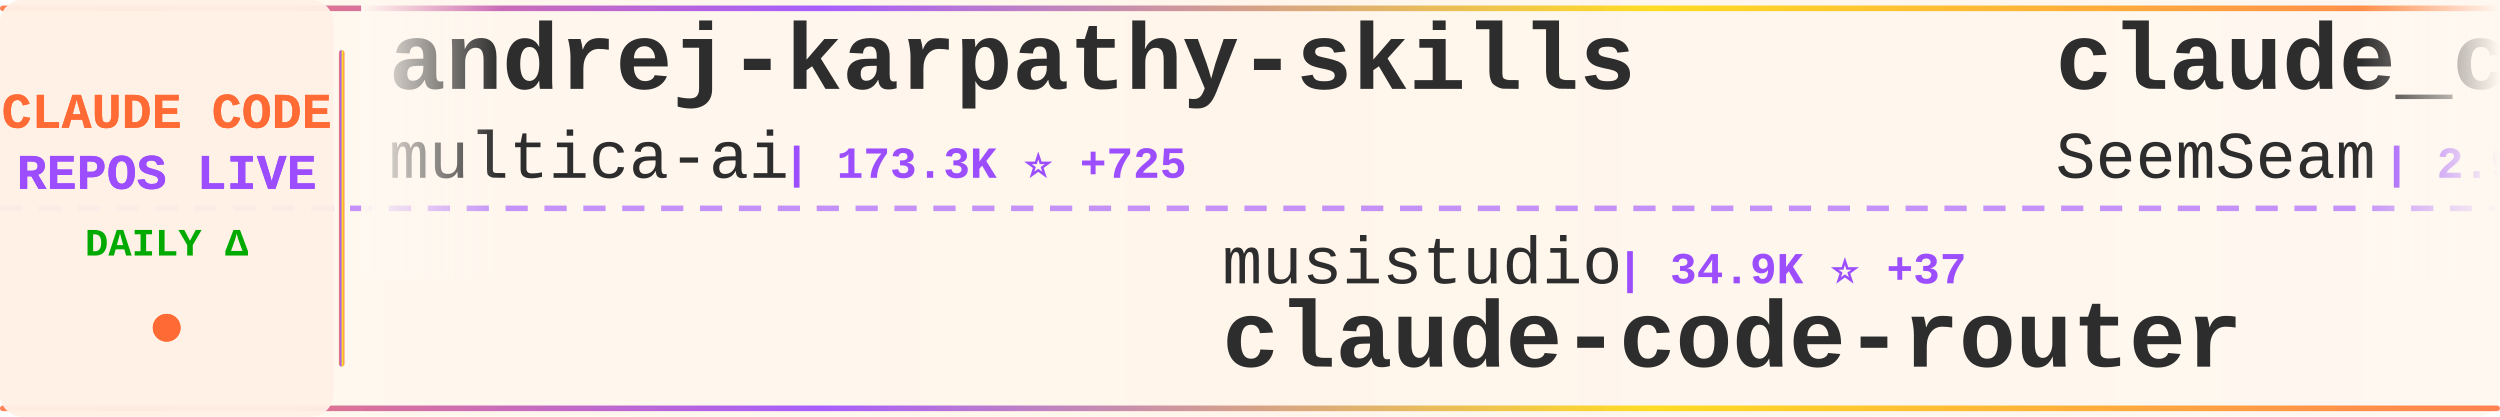
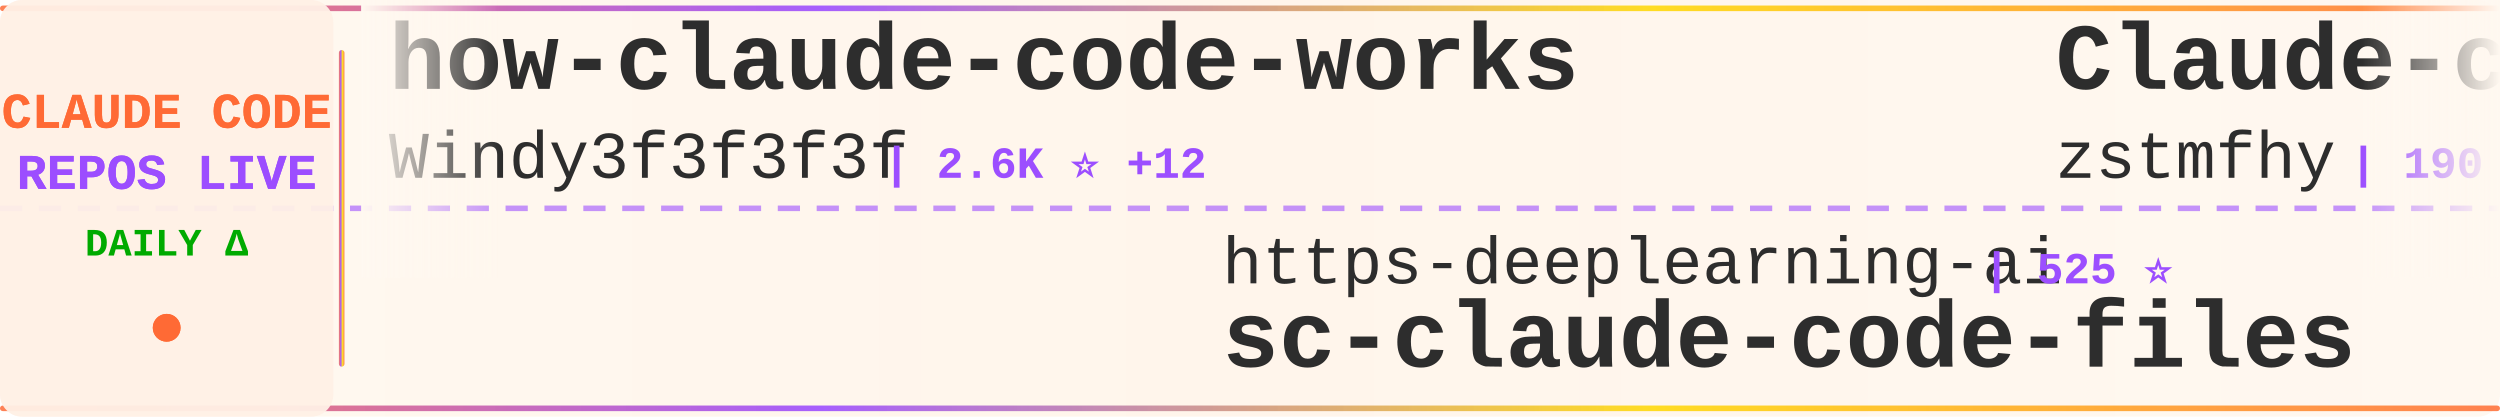
<svg xmlns="http://www.w3.org/2000/svg" width="900" height="150">
  <defs>
    <linearGradient id="tickerBg" x1="0%" y1="0%" x2="100%" y2="0%">
      <stop offset="0%" style="stop-color:#fff8f0;stop-opacity:0.98" />
      <stop offset="50%" style="stop-color:#fff5eb;stop-opacity:1" />
      <stop offset="100%" style="stop-color:#fff8f0;stop-opacity:0.98" />
    </linearGradient>
    <linearGradient id="borderGrad" x1="0%" y1="0%" x2="100%" y2="0%">
      <stop offset="0%" style="stop-color:#FF6B35;stop-opacity:0.85">
        <animate attributeName="stop-opacity" values="0.85;1;0.85" dur="2s" repeatCount="indefinite" />
      </stop>
      <stop offset="33%" style="stop-color:#9C4EFF;stop-opacity:0.9">
        <animate attributeName="stop-opacity" values="0.9;1;0.9" dur="2.2s" repeatCount="indefinite" />
      </stop>
      <stop offset="66%" style="stop-color:#FFD700;stop-opacity:0.85">
        <animate attributeName="stop-opacity" values="0.85;1;0.85" dur="1.8s" repeatCount="indefinite" />
      </stop>
      <stop offset="100%" style="stop-color:#FF6B35;stop-opacity:0.85">
        <animate attributeName="stop-opacity" values="0.85;1;0.85" dur="2s" repeatCount="indefinite" />
      </stop>
    </linearGradient>
    <filter id="textGlow">
      <feGaussianBlur stdDeviation="0.15" result="coloredBlur" />
      <feMerge>
        <feMergeNode in="coloredBlur" />
        <feMergeNode in="SourceGraphic" />
      </feMerge>
    </filter>
    <filter id="metricGlow">
      <feGaussianBlur stdDeviation="0.2" result="coloredBlur" />
      <feMerge>
        <feMergeNode in="coloredBlur" />
        <feMergeNode in="SourceGraphic" />
      </feMerge>
    </filter>
    <linearGradient id="leftFade" x1="0%" y1="0%" x2="100%" y2="0%">
      <stop offset="0%" style="stop-color:#fff8f0;stop-opacity:1" />
      <stop offset="100%" style="stop-color:#fff8f0;stop-opacity:0" />
    </linearGradient>
    <linearGradient id="rightFade" x1="0%" y1="0%" x2="100%" y2="0%">
      <stop offset="0%" style="stop-color:#fff8f0;stop-opacity:0" />
      <stop offset="100%" style="stop-color:#fff8f0;stop-opacity:1" />
    </linearGradient>
  </defs>
  <rect width="900" height="150" fill="url(#tickerBg)" rx="8" />
  <rect x="0" y="2" width="900" height="2" fill="url(#borderGrad)" rx="1" />
  <rect x="0" y="146" width="900" height="2" fill="url(#borderGrad)" rx="1" />
  <line x1="0" y1="75" x2="900" y2="75" stroke="#9C4EFF" stroke-width="2" stroke-dasharray="8 6" opacity="0.6" />
  <rect x="0" y="0" width="120" height="150" fill="#fff0e6" opacity="0.95" rx="8" />
  <text x="60" y="46" font-family="'Courier New', monospace" font-size="18" font-weight="bold" fill="#FF6B35" text-anchor="middle" filter="url(#textGlow)">
    CLAUDE CODE
  </text>
  <text x="60" y="68" font-family="'Courier New', monospace" font-size="18" font-weight="bold" fill="#9C4EFF" text-anchor="middle" filter="url(#textGlow)">
    REPOS LIVE
  </text>
  <text x="60" y="92" font-family="'Courier New', monospace" font-size="14" font-weight="bold" fill="#00aa00" text-anchor="middle">
    DAILY Δ
  </text>
  <circle cx="60" cy="118" r="5" fill="#FF6B35" filter="url(#metricGlow)">
    <animate attributeName="r" values="4;6;4" dur="1.5s" repeatCount="indefinite" />
    <animate attributeName="opacity" values="0.6;1;0.6" dur="1.5s" repeatCount="indefinite" />
  </circle>
  <rect x="122" y="18" width="2" height="114" fill="url(#borderGrad)" rx="1" />
  <clipPath id="tickerClip">
    <rect x="130" y="0" width="770" height="150" />
  </clipPath>
  <g clip-path="url(#tickerClip)">
    <g id="tickerItems">
      <animateTransform attributeName="transform" attributeType="XML" type="translate" from="0 0" to="-3000 0" dur="54s" repeatCount="indefinite" />
      <g transform="translate(0, 0)">
-         <text x="140" y="32" font-family="'Courier New', monospace" font-size="34" font-weight="bold" fill="#2d2d2d">andrej-karpathy-skills</text>
-         <text x="140" y="64" font-family="'Courier New', monospace" font-size="24" font-weight="normal" fill="#2d2d2d" opacity="1.0">multica-ai</text>
-         <text x="282" y="64" font-family="'Courier New', monospace" font-size="16" font-weight="bold" fill="#9C4EFF"> | 173.3K ⭐ +725</text>
+         <text x="140" y="32" font-family="'Courier New', monospace" font-size="34" font-weight="bold" fill="#2d2d2d">how-claude-code-works</text>
+         <text x="140" y="64" font-family="'Courier New', monospace" font-size="24" font-weight="normal" fill="#2d2d2d" opacity="1.0">Windy3f3f3f3f</text>
+         <text x="318" y="64" font-family="'Courier New', monospace" font-size="16" font-weight="bold" fill="#9C4EFF"> | 2.6K ⭐ +12</text>
      </g>
      <g transform="translate(300, 0)">
-         <text x="140" y="102" font-family="'Courier New', monospace" font-size="24" font-weight="normal" fill="#2d2d2d" opacity="1.0">musistudio</text>
-         <text x="282" y="102" font-family="'Courier New', monospace" font-size="16" font-weight="bold" fill="#9C4EFF"> | 34.9K ⭐ +37</text>
-         <text x="140" y="132" font-family="'Courier New', monospace" font-size="34" font-weight="bold" fill="#2d2d2d">claude-code-router</text>
+         <text x="140" y="102" font-family="'Courier New', monospace" font-size="24" font-weight="normal" fill="#2d2d2d" opacity="1.0">https-deeplearning-ai</text>
+         <text x="414" y="102" font-family="'Courier New', monospace" font-size="16" font-weight="bold" fill="#9C4EFF"> | 525 ⭐</text>
+         <text x="140" y="132" font-family="'Courier New', monospace" font-size="34" font-weight="bold" fill="#2d2d2d">sc-claude-code-files</text>
      </g>
      <g transform="translate(600, 0)">
-         <text x="140" y="32" font-family="'Courier New', monospace" font-size="34" font-weight="bold" fill="#2d2d2d">claude_codex_bridge</text>
-         <text x="140" y="64" font-family="'Courier New', monospace" font-size="24" font-weight="normal" fill="#2d2d2d" opacity="1.0">SeemSeam</text>
-         <text x="258" y="64" font-family="'Courier New', monospace" font-size="16" font-weight="bold" fill="#9C4EFF"> | 2.9K ⭐ +5</text>
+         <text x="140" y="32" font-family="'Courier New', monospace" font-size="34" font-weight="bold" fill="#2d2d2d">Claude-code</text>
+         <text x="140" y="64" font-family="'Courier New', monospace" font-size="24" font-weight="normal" fill="#2d2d2d" opacity="1.0">zstmfhy</text>
+         <text x="246" y="64" font-family="'Courier New', monospace" font-size="16" font-weight="bold" fill="#9C4EFF"> | 190 ⭐</text>
      </g>
      <g transform="translate(900, 0)">
-         <text x="140" y="102" font-family="'Courier New', monospace" font-size="24" font-weight="normal" fill="#2d2d2d" opacity="1.0">AprilNEA</text>
-         <text x="258" y="102" font-family="'Courier New', monospace" font-size="16" font-weight="bold" fill="#9C4EFF"> | 385 ⭐</text>
-         <text x="140" y="132" font-family="'Courier New', monospace" font-size="34" font-weight="bold" fill="#2d2d2d">claude-code-source</text>
+         <text x="140" y="102" font-family="'Courier New', monospace" font-size="24" font-weight="normal" fill="#2d2d2d" opacity="1.0">anthropics</text>
+         <text x="282" y="102" font-family="'Courier New', monospace" font-size="16" font-weight="bold" fill="#9C4EFF"> | 149.4K ⭐ +511</text>
+         <text x="140" y="132" font-family="'Courier New', monospace" font-size="34" font-weight="bold" fill="#2d2d2d">skills</text>
      </g>
      <g transform="translate(1200, 0)">
-         <text x="140" y="32" font-family="'Courier New', monospace" font-size="34" font-weight="bold" fill="#2d2d2d">claude-code-local</text>
-         <text x="140" y="64" font-family="'Courier New', monospace" font-size="24" font-weight="normal" fill="#2d2d2d" opacity="1.0">nicedreamzapp</text>
-         <text x="318" y="64" font-family="'Courier New', monospace" font-size="16" font-weight="bold" fill="#9C4EFF"> | 2.7K ⭐ +7</text>
+         <text x="140" y="32" font-family="'Courier New', monospace" font-size="34" font-weight="bold" fill="#2d2d2d">Claude-Code-Workflow</text>
+         <text x="140" y="64" font-family="'Courier New', monospace" font-size="24" font-weight="normal" fill="#2d2d2d" opacity="1.0">catlog22</text>
+         <text x="258" y="64" font-family="'Courier New', monospace" font-size="16" font-weight="bold" fill="#9C4EFF"> | 2.1K ⭐ +3</text>
      </g>
      <g transform="translate(1500, 0)">
-         <text x="140" y="102" font-family="'Courier New', monospace" font-size="24" font-weight="normal" fill="#2d2d2d" opacity="1.0">Chachamaru127</text>
-         <text x="318" y="102" font-family="'Courier New', monospace" font-size="16" font-weight="bold" fill="#9C4EFF"> | 2.7K ⭐ +7</text>
-         <text x="140" y="132" font-family="'Courier New', monospace" font-size="34" font-weight="bold" fill="#2d2d2d">claude-code-harness</text>
+         <text x="140" y="102" font-family="'Courier New', monospace" font-size="24" font-weight="normal" fill="#2d2d2d" opacity="1.0">pengchengneo</text>
+         <text x="306" y="102" font-family="'Courier New', monospace" font-size="16" font-weight="bold" fill="#9C4EFF"> | 1.5K ⭐ +8</text>
+         <text x="140" y="132" font-family="'Courier New', monospace" font-size="34" font-weight="bold" fill="#2d2d2d">Claude-Code</text>
      </g>
      <g transform="translate(1800, 0)">
-         <text x="140" y="32" font-family="'Courier New', monospace" font-size="34" font-weight="bold" fill="#2d2d2d">claude-code-rev</text>
-         <text x="140" y="64" font-family="'Courier New', monospace" font-size="24" font-weight="normal" fill="#2d2d2d" opacity="1.0">oboard</text>
-         <text x="234" y="64" font-family="'Courier New', monospace" font-size="16" font-weight="bold" fill="#9C4EFF"> | 3.2K ⭐ +4</text>
+         <text x="140" y="32" font-family="'Courier New', monospace" font-size="34" font-weight="bold" fill="#2d2d2d">claude-code-hub</text>
+         <text x="140" y="64" font-family="'Courier New', monospace" font-size="24" font-weight="normal" fill="#2d2d2d" opacity="1.0">ding113</text>
+         <text x="246" y="64" font-family="'Courier New', monospace" font-size="16" font-weight="bold" fill="#9C4EFF"> | 3.0K ⭐ +10</text>
      </g>
      <g transform="translate(2100, 0)">
-         <text x="140" y="102" font-family="'Courier New', monospace" font-size="24" font-weight="normal" fill="#2d2d2d" opacity="1.0">Yuyz0112</text>
-         <text x="258" y="102" font-family="'Courier New', monospace" font-size="16" font-weight="bold" fill="#9C4EFF"> | 2.4K ⭐</text>
-         <text x="140" y="132" font-family="'Courier New', monospace" font-size="34" font-weight="bold" fill="#2d2d2d">claude-code-reverse</text>
+         <text x="140" y="102" font-family="'Courier New', monospace" font-size="24" font-weight="normal" fill="#2d2d2d" opacity="1.0">777genius</text>
+         <text x="270" y="102" font-family="'Courier New', monospace" font-size="16" font-weight="bold" fill="#9C4EFF"> | 915 ⭐ +1</text>
+         <text x="140" y="132" font-family="'Courier New', monospace" font-size="34" font-weight="bold" fill="#2d2d2d">claude-code-source-code</text>
      </g>
      <g transform="translate(2400, 0)">
-         <text x="140" y="32" font-family="'Courier New', monospace" font-size="34" font-weight="bold" fill="#2d2d2d">claude-code-showcase</text>
-         <text x="140" y="64" font-family="'Courier New', monospace" font-size="24" font-weight="normal" fill="#2d2d2d" opacity="1.0">ChrisWiles</text>
-         <text x="282" y="64" font-family="'Courier New', monospace" font-size="16" font-weight="bold" fill="#9C4EFF"> | 5.9K ⭐ +3</text>
+         <text x="140" y="32" font-family="'Courier New', monospace" font-size="34" font-weight="bold" fill="#2d2d2d">Claude-Code</text>
+         <text x="140" y="64" font-family="'Courier New', monospace" font-size="24" font-weight="normal" fill="#2d2d2d" opacity="1.0">KPR111</text>
+         <text x="234" y="64" font-family="'Courier New', monospace" font-size="16" font-weight="bold" fill="#9C4EFF"> | 18 ⭐</text>
      </g>
      <g transform="translate(2700, 0)">
-         <text x="140" y="102" font-family="'Courier New', monospace" font-size="24" font-weight="normal" fill="#2d2d2d" opacity="1.0">andrew-kramer-inno</text>
-         <text x="378" y="102" font-family="'Courier New', monospace" font-size="16" font-weight="bold" fill="#9C4EFF"> | 592 ⭐</text>
-         <text x="140" y="132" font-family="'Courier New', monospace" font-size="34" font-weight="bold" fill="#2d2d2d">claude-code-source-build</text>
+         <text x="140" y="102" font-family="'Courier New', monospace" font-size="24" font-weight="normal" fill="#2d2d2d" opacity="1.0">luyao618</text>
+         <text x="258" y="102" font-family="'Courier New', monospace" font-size="16" font-weight="bold" fill="#9C4EFF"> | 1.5K ⭐ +6</text>
+         <text x="140" y="132" font-family="'Courier New', monospace" font-size="34" font-weight="bold" fill="#2d2d2d">Claude-Code-Source-Study</text>
      </g>
      <g transform="translate(3000, 0)">
-         <text x="140" y="32" font-family="'Courier New', monospace" font-size="34" font-weight="bold" fill="#2d2d2d">andrej-karpathy-skills</text>
-         <text x="140" y="64" font-family="'Courier New', monospace" font-size="24" font-weight="normal" fill="#2d2d2d" opacity="1.0">multica-ai</text>
-         <text x="282" y="64" font-family="'Courier New', monospace" font-size="16" font-weight="bold" fill="#9C4EFF"> | 173.3K ⭐ +725</text>
+         <text x="140" y="32" font-family="'Courier New', monospace" font-size="34" font-weight="bold" fill="#2d2d2d">how-claude-code-works</text>
+         <text x="140" y="64" font-family="'Courier New', monospace" font-size="24" font-weight="normal" fill="#2d2d2d" opacity="1.0">Windy3f3f3f3f</text>
+         <text x="318" y="64" font-family="'Courier New', monospace" font-size="16" font-weight="bold" fill="#9C4EFF"> | 2.6K ⭐ +12</text>
      </g>
      <g transform="translate(3300, 0)">
-         <text x="140" y="102" font-family="'Courier New', monospace" font-size="24" font-weight="normal" fill="#2d2d2d" opacity="1.0">musistudio</text>
-         <text x="282" y="102" font-family="'Courier New', monospace" font-size="16" font-weight="bold" fill="#9C4EFF"> | 34.9K ⭐ +37</text>
-         <text x="140" y="132" font-family="'Courier New', monospace" font-size="34" font-weight="bold" fill="#2d2d2d">claude-code-router</text>
+         <text x="140" y="102" font-family="'Courier New', monospace" font-size="24" font-weight="normal" fill="#2d2d2d" opacity="1.0">https-deeplearning-ai</text>
+         <text x="414" y="102" font-family="'Courier New', monospace" font-size="16" font-weight="bold" fill="#9C4EFF"> | 525 ⭐</text>
+         <text x="140" y="132" font-family="'Courier New', monospace" font-size="34" font-weight="bold" fill="#2d2d2d">sc-claude-code-files</text>
      </g>
      <g transform="translate(3600, 0)">
-         <text x="140" y="32" font-family="'Courier New', monospace" font-size="34" font-weight="bold" fill="#2d2d2d">claude_codex_bridge</text>
-         <text x="140" y="64" font-family="'Courier New', monospace" font-size="24" font-weight="normal" fill="#2d2d2d" opacity="1.0">SeemSeam</text>
-         <text x="258" y="64" font-family="'Courier New', monospace" font-size="16" font-weight="bold" fill="#9C4EFF"> | 2.9K ⭐ +5</text>
+         <text x="140" y="32" font-family="'Courier New', monospace" font-size="34" font-weight="bold" fill="#2d2d2d">Claude-code</text>
+         <text x="140" y="64" font-family="'Courier New', monospace" font-size="24" font-weight="normal" fill="#2d2d2d" opacity="1.0">zstmfhy</text>
+         <text x="246" y="64" font-family="'Courier New', monospace" font-size="16" font-weight="bold" fill="#9C4EFF"> | 190 ⭐</text>
      </g>
      <g transform="translate(3900, 0)">
-         <text x="140" y="102" font-family="'Courier New', monospace" font-size="24" font-weight="normal" fill="#2d2d2d" opacity="1.0">AprilNEA</text>
-         <text x="258" y="102" font-family="'Courier New', monospace" font-size="16" font-weight="bold" fill="#9C4EFF"> | 385 ⭐</text>
-         <text x="140" y="132" font-family="'Courier New', monospace" font-size="34" font-weight="bold" fill="#2d2d2d">claude-code-source</text>
+         <text x="140" y="102" font-family="'Courier New', monospace" font-size="24" font-weight="normal" fill="#2d2d2d" opacity="1.0">anthropics</text>
+         <text x="282" y="102" font-family="'Courier New', monospace" font-size="16" font-weight="bold" fill="#9C4EFF"> | 149.4K ⭐ +511</text>
+         <text x="140" y="132" font-family="'Courier New', monospace" font-size="34" font-weight="bold" fill="#2d2d2d">skills</text>
      </g>
    </g>
  </g>
  <rect x="130" y="0" width="50" height="100" fill="url(#leftFade)" />
  <rect x="850" y="0" width="50" height="100" fill="url(#rightFade)" />
</svg>
